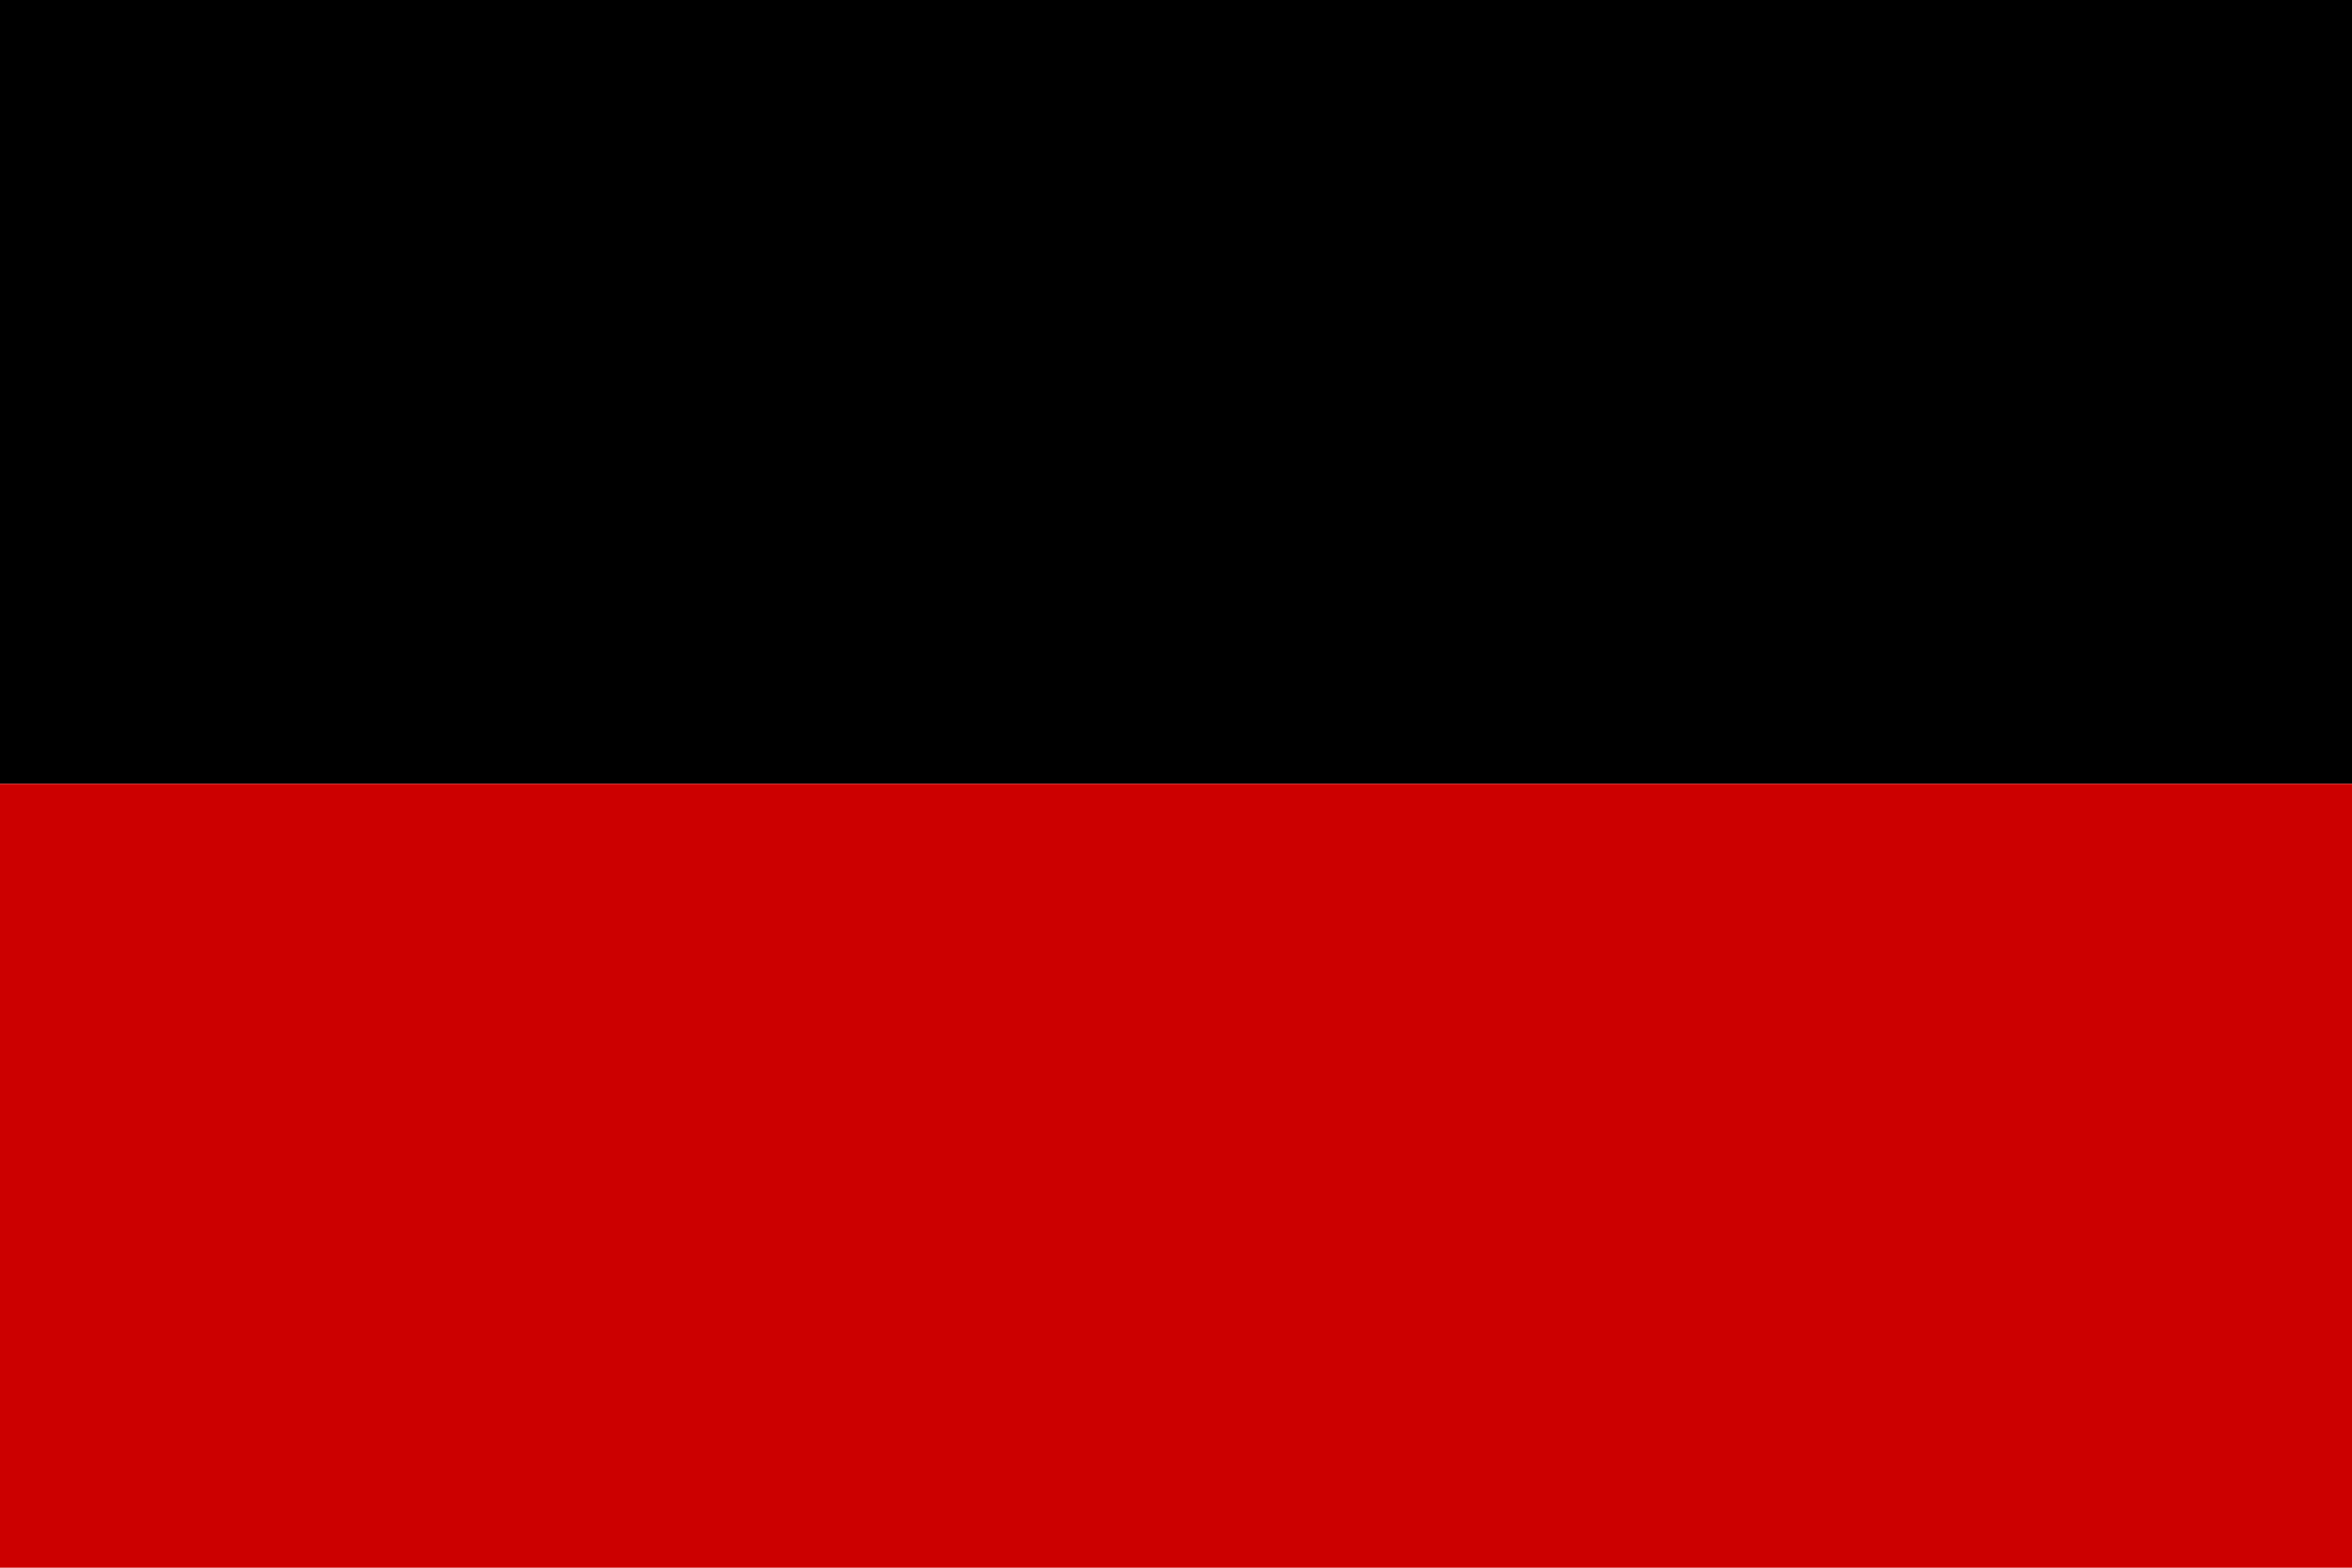
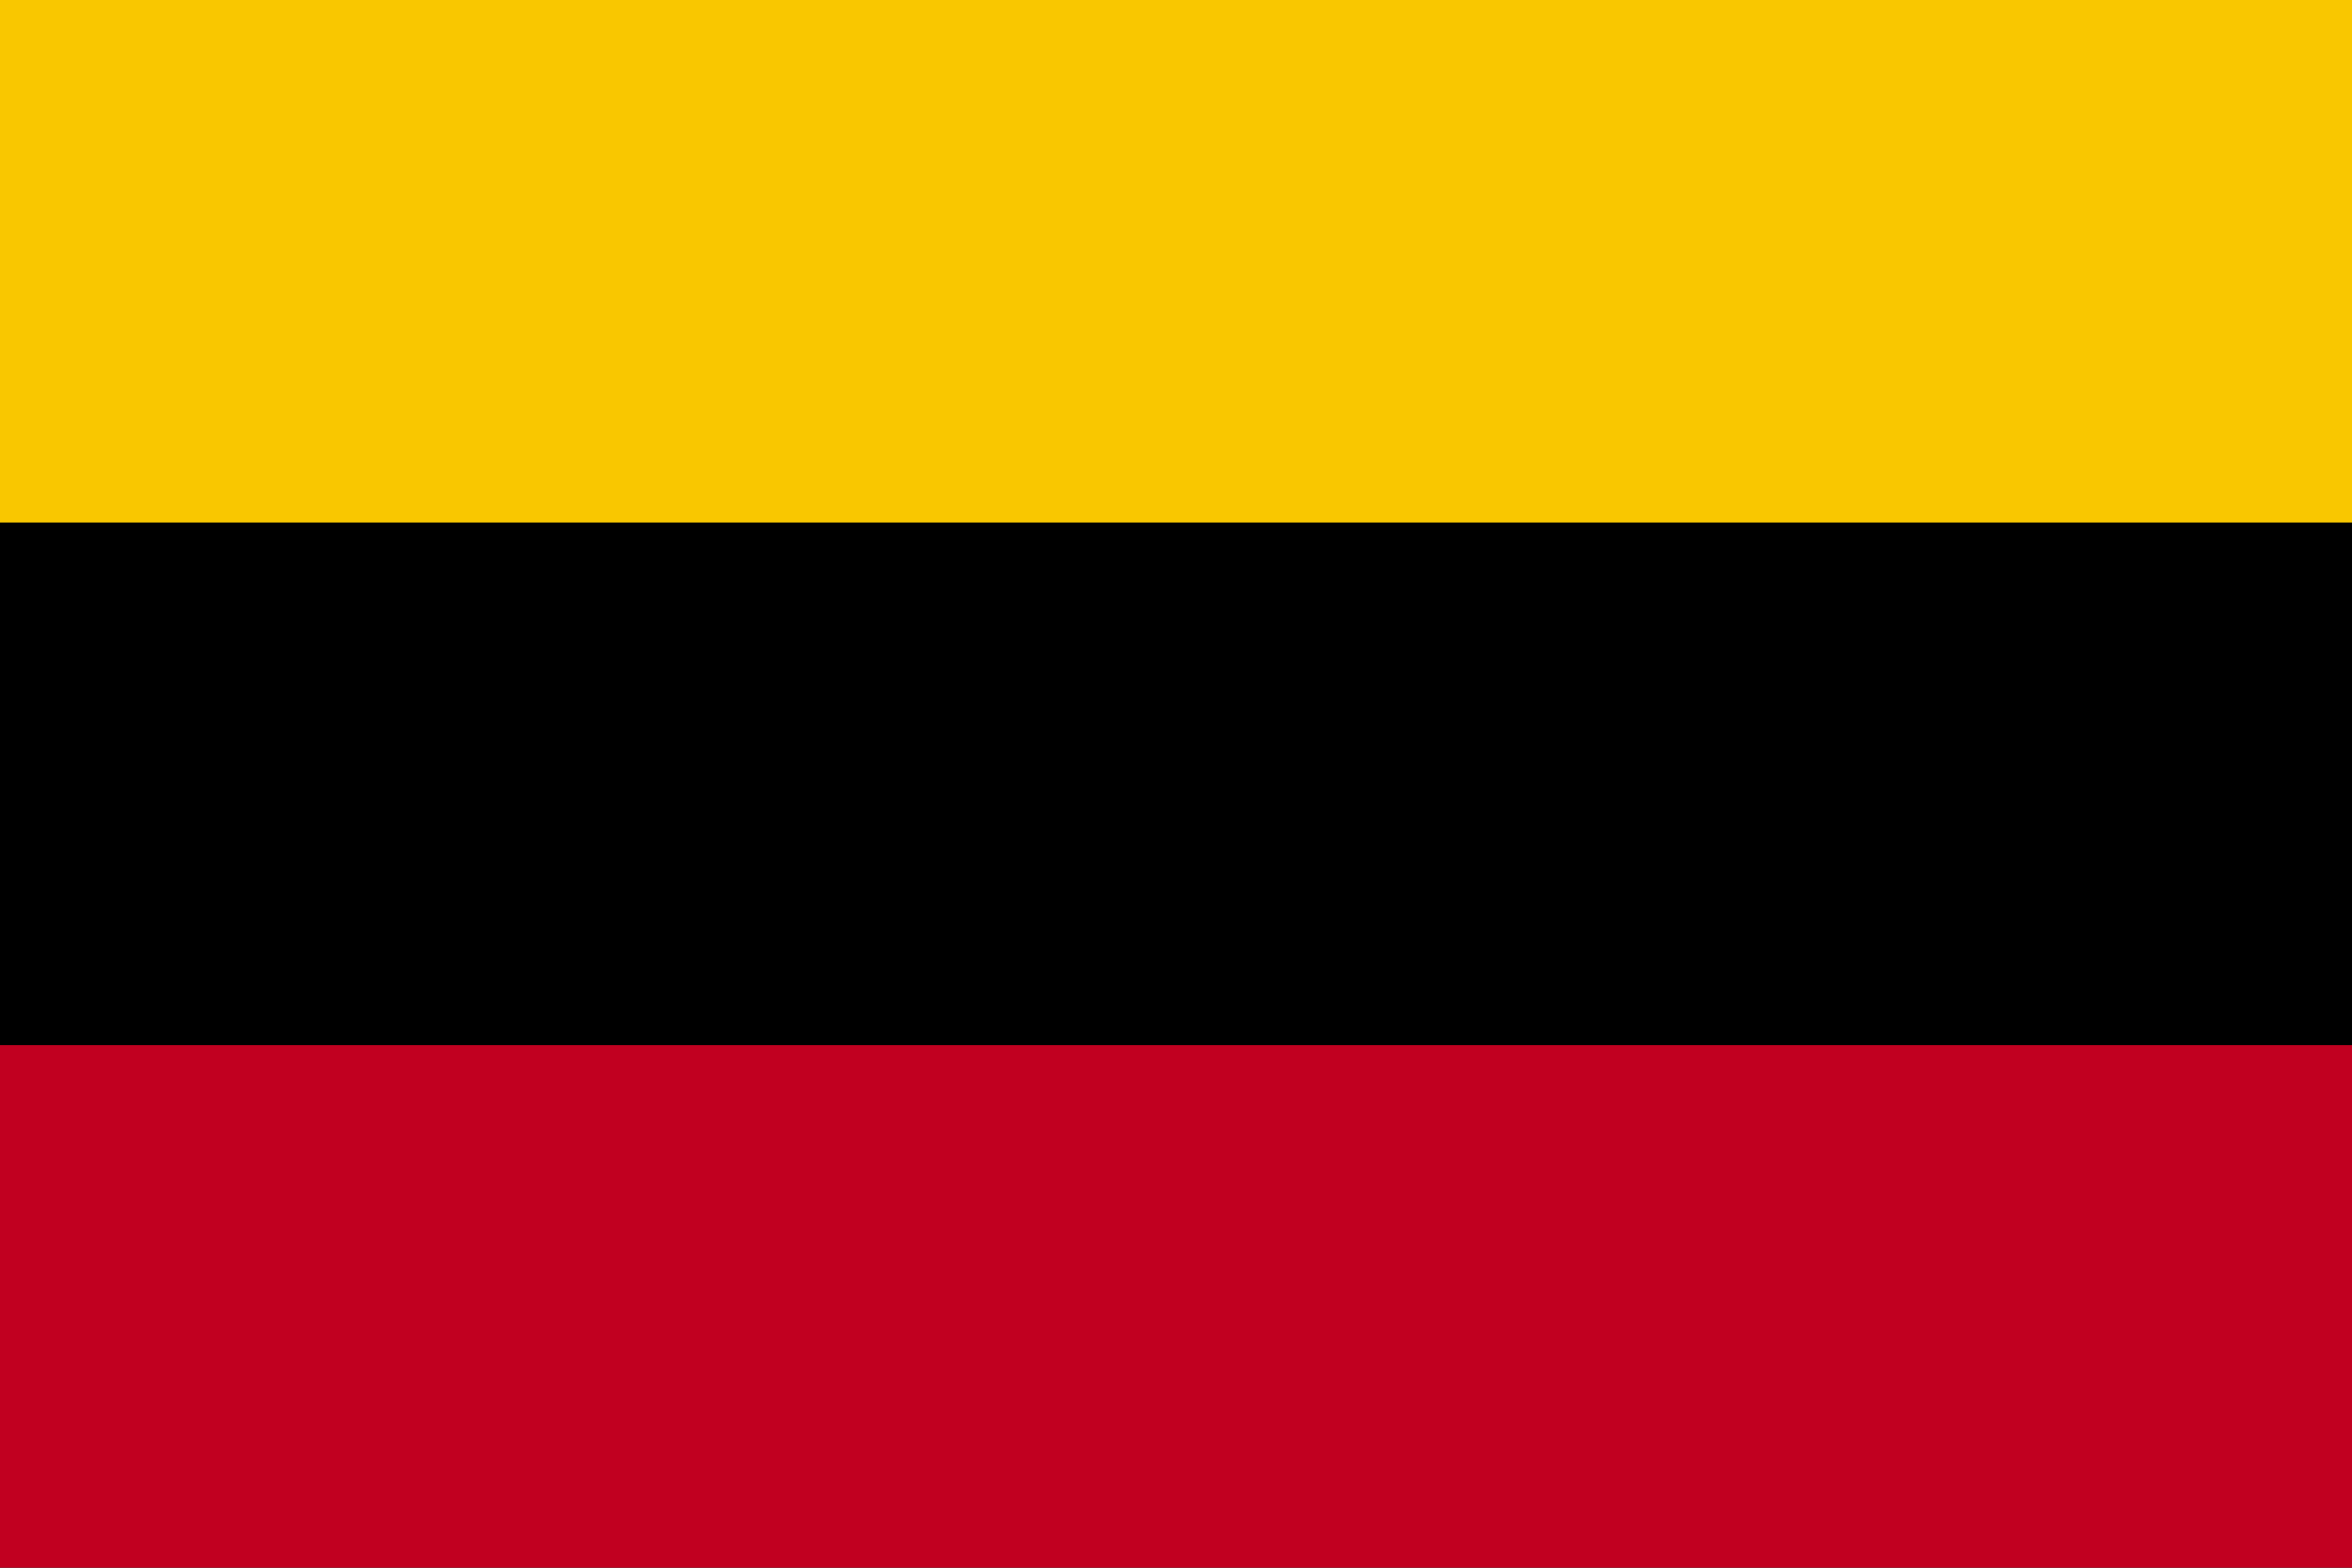
- <svg xmlns="http://www.w3.org/2000/svg" viewBox="0 0 3 2">
-   <rect width="3" height="1" y="0" fill="#000000" />
-   <rect width="3" height="1" y="1" fill="#CC0000" />
+ <svg xmlns="http://www.w3.org/2000/svg" viewBox="0 0 9 6">
+   <rect width="9" height="6" fill="#000000" />
+   <rect width="9" height="2" fill="#F9C700" />
+   <rect y="4" width="9" height="2" fill="#C10020" />
</svg>
